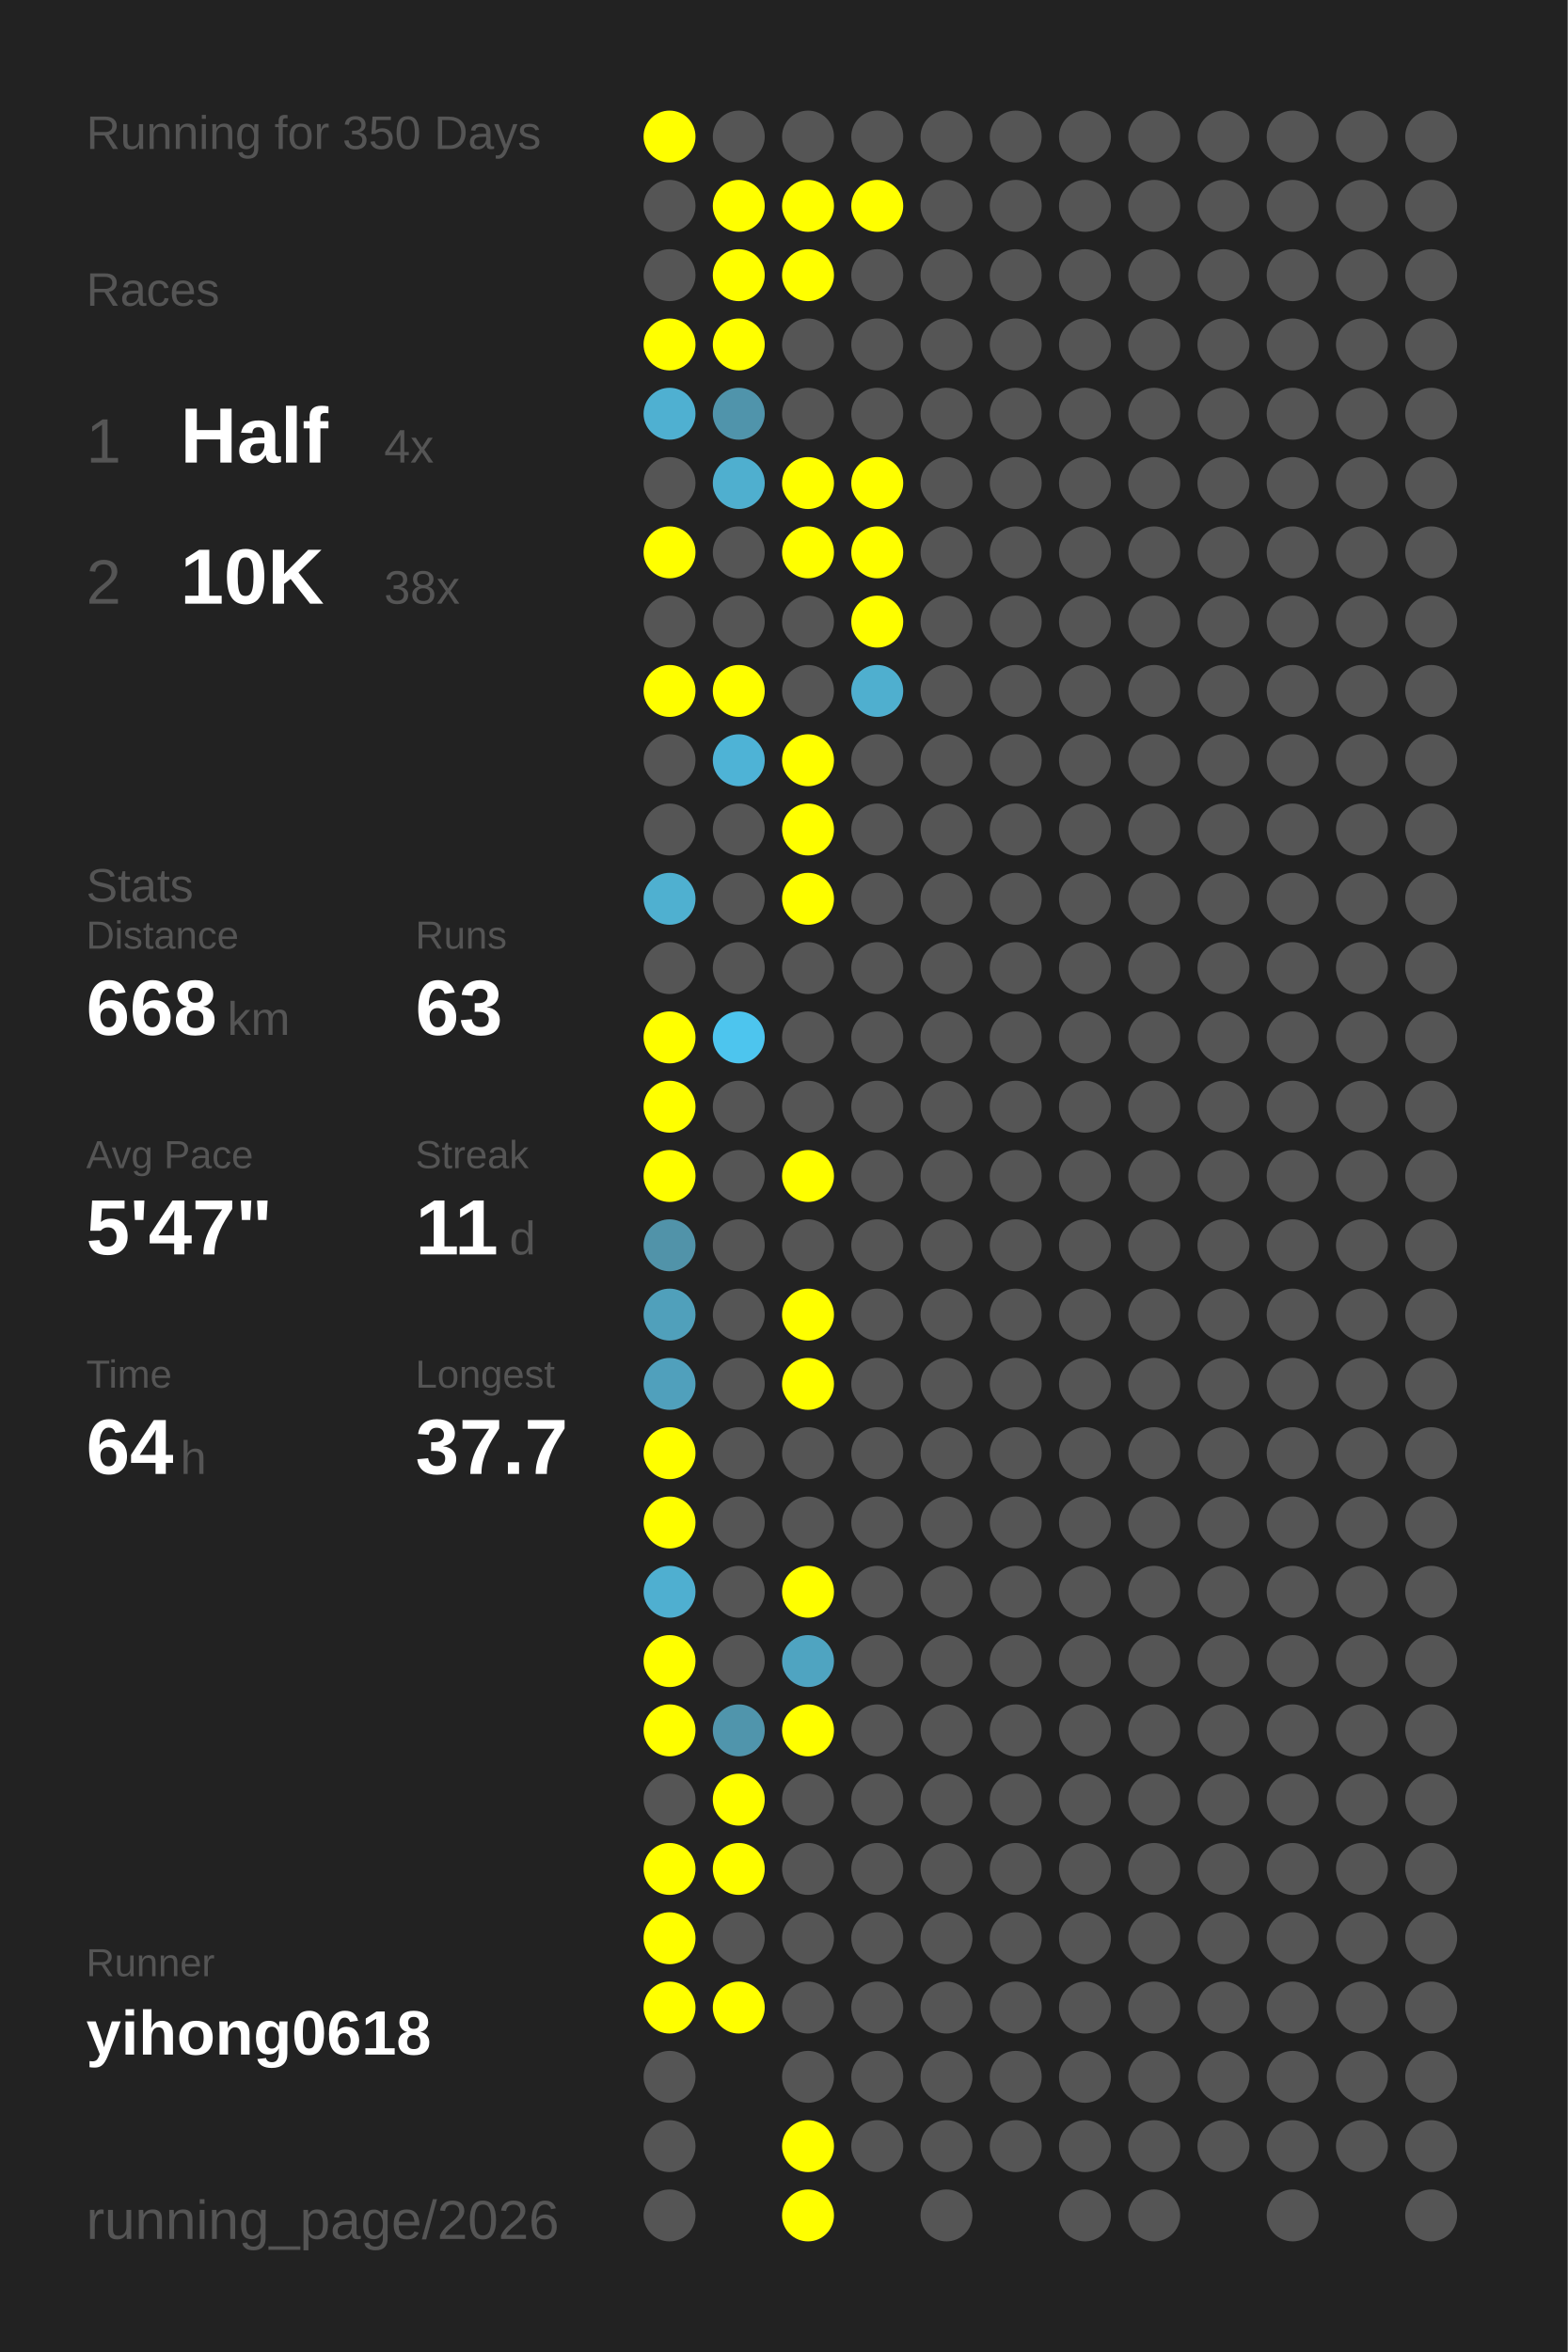
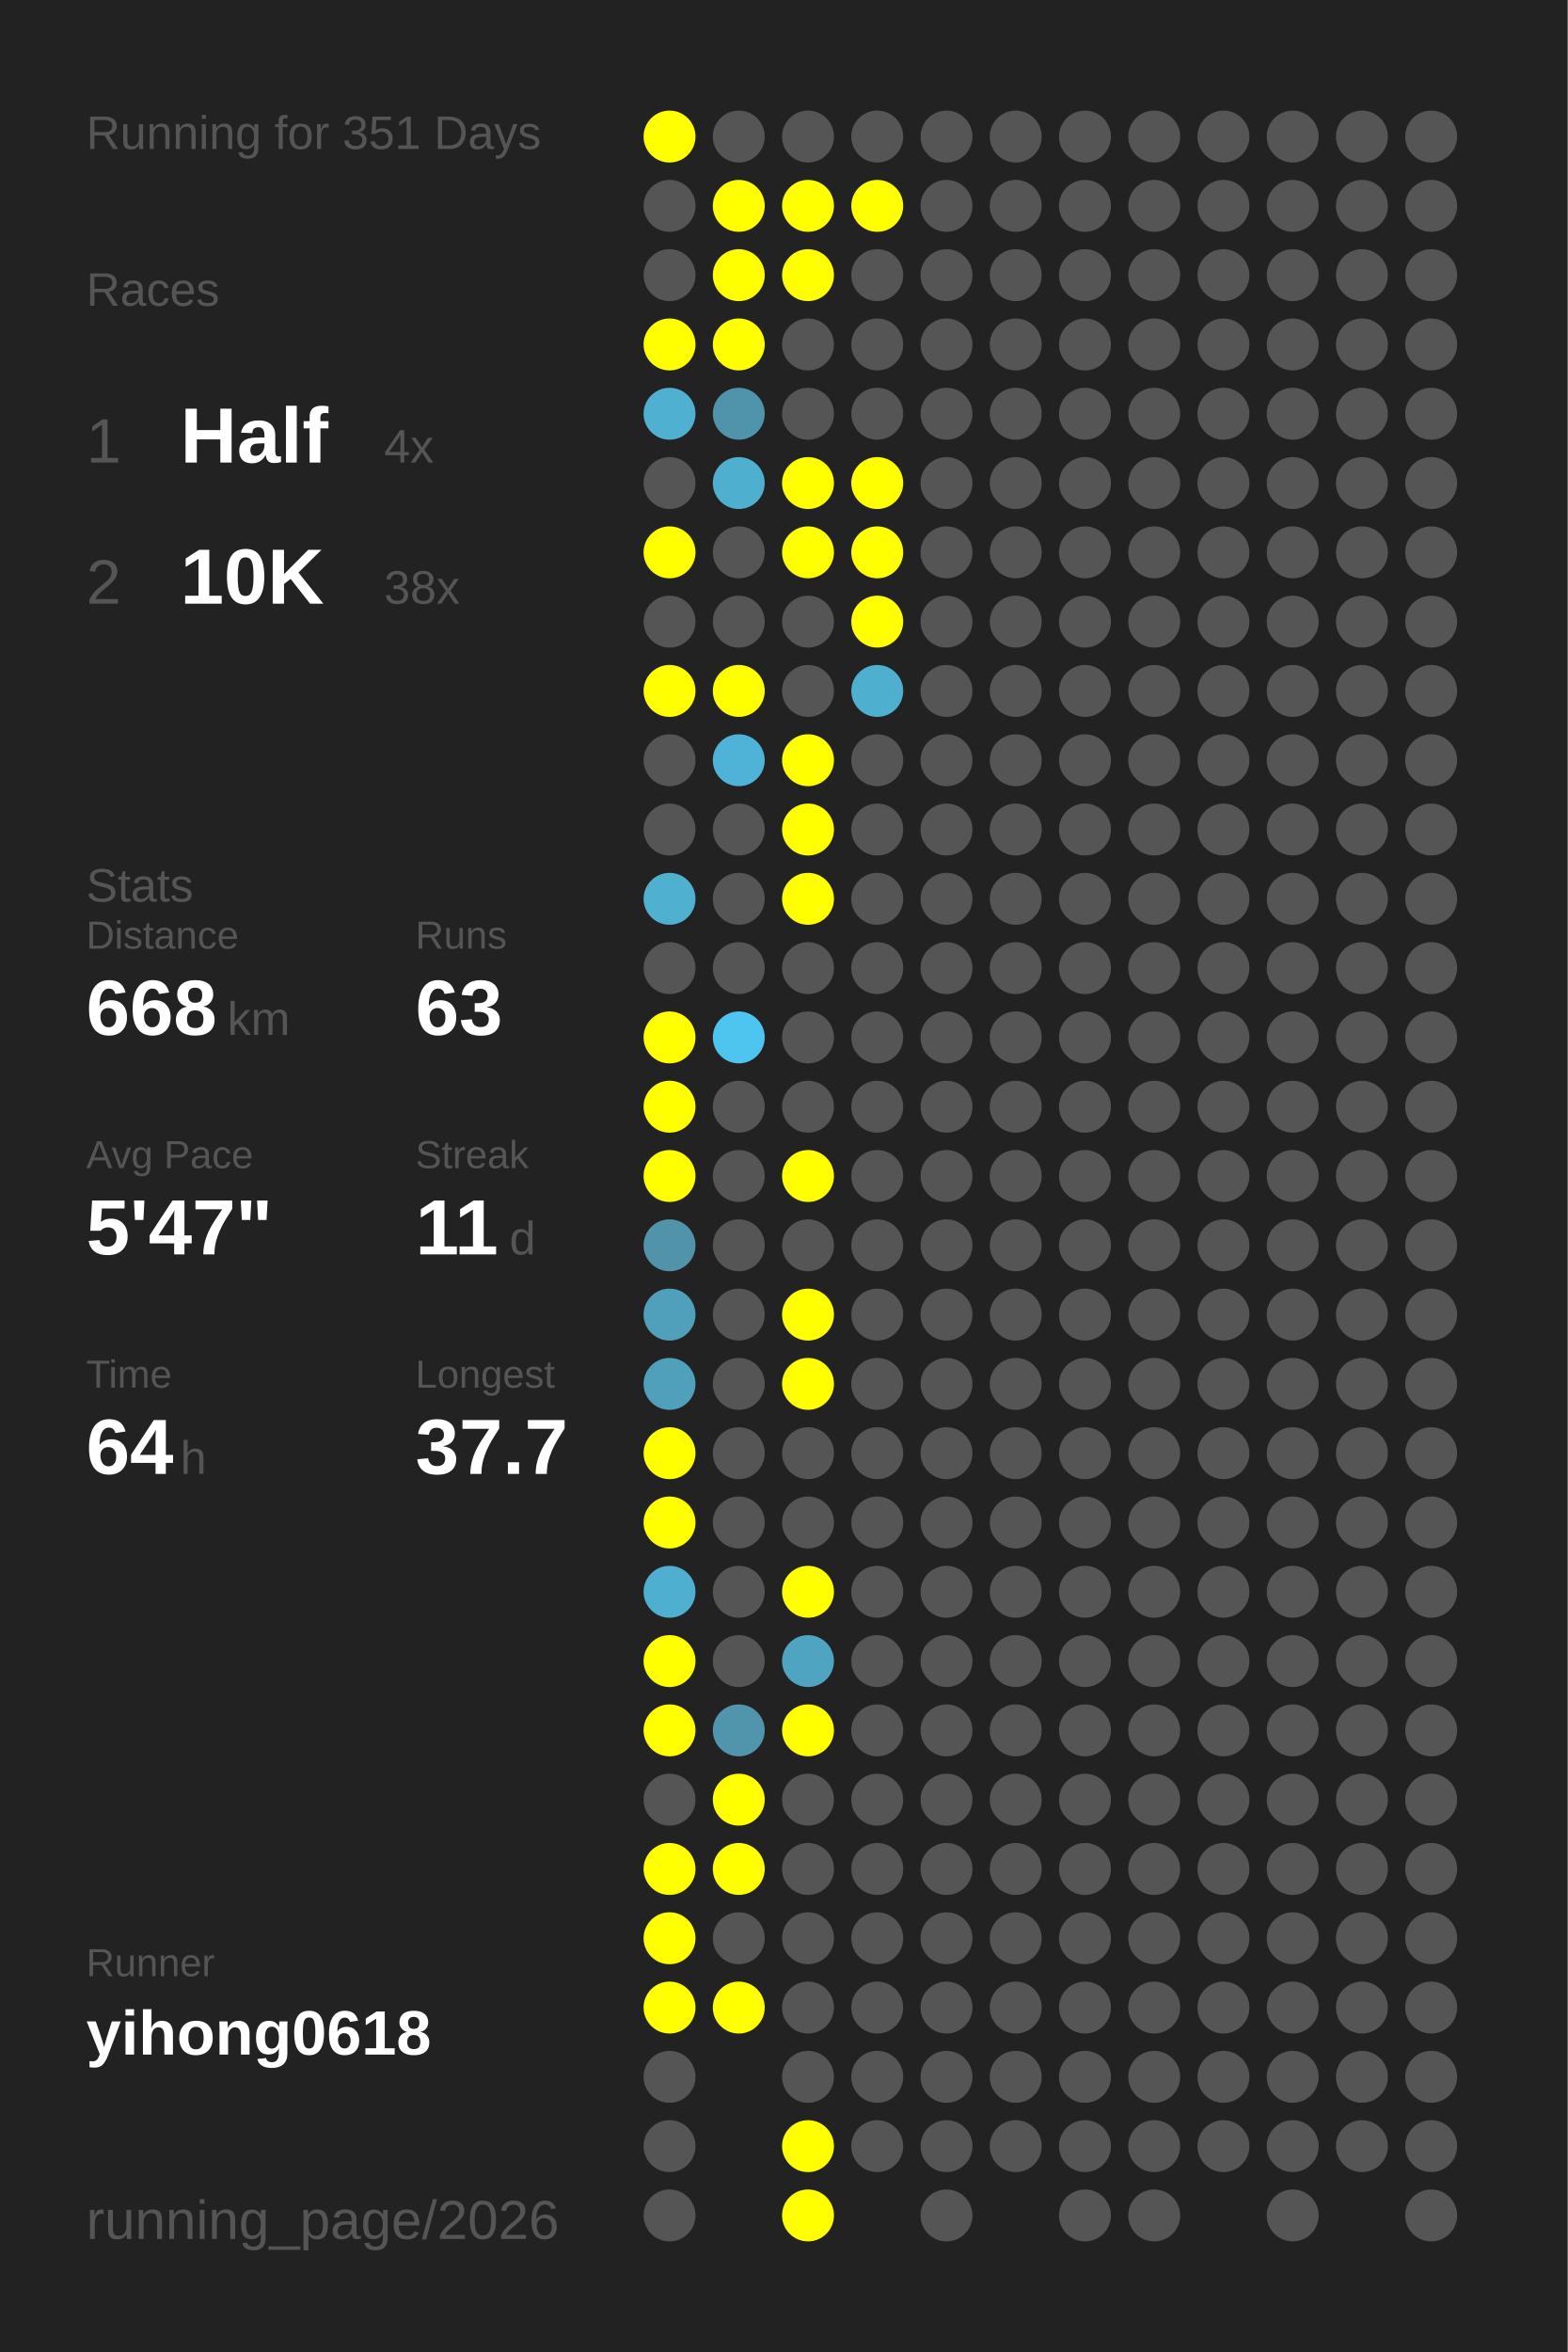
<svg xmlns="http://www.w3.org/2000/svg" baseProfile="full" height="300mm" version="1.1" viewBox="0,0,200,300" width="200mm">
  <defs />
  <rect fill="#222222" height="300" width="200" x="0" y="0" />
-   <text fill="#555555" style="font-size:6px; font-family:Arial;" x="11" y="19">Running for 350 Days</text>
+   <text fill="#555555" style="font-size:6px; font-family:Arial;" x="11" y="19">Running for 351 Days</text>
  <text fill="#555555" style="font-size:6px; font-family:Arial;" x="11" y="39">Races</text>
  <text fill="#555555" style="font-size:8px; font-family:Arial;" x="11" y="59">1</text>
  <text fill="#FFFFFF" style="font-size:10px; font-family:Arial; font-weight:bold;" x="23" y="59">Half</text>
  <text fill="#555555" style="font-size:6px; font-family:Arial;" x="49" y="59">4x</text>
  <text fill="#555555" style="font-size:8px; font-family:Arial;" x="11" y="77">2</text>
  <text fill="#FFFFFF" style="font-size:10px; font-family:Arial; font-weight:bold;" x="23" y="77">10K</text>
  <text fill="#555555" style="font-size:6px; font-family:Arial;" x="49" y="77">38x</text>
  <text fill="#555555" style="font-size:6px; font-family:Arial;" x="11" y="115">Stats</text>
  <text fill="#555555" style="font-size:5px; font-family:Arial;" x="11" y="121">Distance</text>
  <text fill="#FFFFFF" style="font-size:10px; font-family:Arial; font-weight:bold;" x="11" y="132">668</text>
  <text fill="#555555" style="font-size:6px; font-family:Arial;" x="29" y="132">km</text>
  <text fill="#555555" style="font-size:5px; font-family:Arial;" x="53" y="121">Runs</text>
  <text fill="#FFFFFF" style="font-size:10px; font-family:Arial; font-weight:bold;" x="53" y="132">63</text>
  <text fill="#555555" style="font-size:5px; font-family:Arial;" x="11" y="149">Avg Pace</text>
  <text fill="#FFFFFF" style="font-size:10px; font-family:Arial; font-weight:bold;" x="11" y="160">5'47"</text>
  <text fill="#555555" style="font-size:5px; font-family:Arial;" x="53" y="149">Streak</text>
  <text fill="#FFFFFF" style="font-size:10px; font-family:Arial; font-weight:bold;" x="53" y="160">11</text>
  <text fill="#555555" style="font-size:6px; font-family:Arial;" x="65" y="160">d</text>
  <text fill="#555555" style="font-size:5px; font-family:Arial;" x="11" y="177">Time</text>
  <text fill="#FFFFFF" style="font-size:10px; font-family:Arial; font-weight:bold;" x="11" y="188">64</text>
  <text fill="#555555" style="font-size:6px; font-family:Arial;" x="23" y="188">h</text>
  <text fill="#555555" style="font-size:5px; font-family:Arial;" x="53" y="177">Longest</text>
  <text fill="#FFFFFF" style="font-size:10px; font-family:Arial; font-weight:bold;" x="53" y="188">37.7</text>
  <text fill="#555555" style="font-size:5px; font-family:Arial;" x="11" y="252.065">Runner</text>
  <text fill="#FFFFFF" style="font-size:8px; font-family:Arial; font-weight:bold;" x="11" y="262.065">yihong0618</text>
  <text fill="#555555" style="font-size:7px; font-family:Arial;" x="11" y="285.581">running_page/2026</text>
  <circle cx="85.417" cy="17.419" fill="#FFFF00" r="3.312" />
  <circle cx="85.417" cy="26.258" fill="#555555" r="3.312" />
  <circle cx="85.417" cy="35.097" fill="#555555" r="3.312" />
  <circle cx="85.417" cy="43.935" fill="#FFFF00" r="3.312" />
  <circle cx="85.417" cy="52.774" fill="#4fb0d1" r="3.312" />
  <circle cx="85.417" cy="61.613" fill="#555555" r="3.312" />
  <circle cx="85.417" cy="70.452" fill="#FFFF00" r="3.312" />
  <circle cx="85.417" cy="79.29" fill="#555555" r="3.312" />
  <circle cx="85.417" cy="88.129" fill="#FFFF00" r="3.312" />
  <circle cx="85.417" cy="96.968" fill="#555555" r="3.312" />
  <circle cx="85.417" cy="105.806" fill="#555555" r="3.312" />
  <circle cx="85.417" cy="114.645" fill="#4fb0d0" r="3.312" />
  <circle cx="85.417" cy="123.484" fill="#555555" r="3.312" />
  <circle cx="85.417" cy="132.323" fill="#FFFF00" r="3.312" />
  <circle cx="85.417" cy="141.161" fill="#FFFF00" r="3.312" />
  <circle cx="85.417" cy="150" fill="#FFFF00" r="3.312" />
  <circle cx="85.417" cy="158.839" fill="#5193a9" r="3.312" />
  <circle cx="85.417" cy="167.677" fill="#50a0bb" r="3.312" />
  <circle cx="85.417" cy="176.516" fill="#50a0bc" r="3.312" />
  <circle cx="85.417" cy="185.355" fill="#FFFF00" r="3.312" />
  <circle cx="85.417" cy="194.194" fill="#FFFF00" r="3.312" />
  <circle cx="85.417" cy="203.032" fill="#4fafd0" r="3.312" />
  <circle cx="85.417" cy="211.871" fill="#FFFF00" r="3.312" />
  <circle cx="85.417" cy="220.71" fill="#FFFF00" r="3.312" />
  <circle cx="85.417" cy="229.548" fill="#555555" r="3.312" />
  <circle cx="85.417" cy="238.387" fill="#FFFF00" r="3.312" />
  <circle cx="85.417" cy="247.226" fill="#FFFF00" r="3.312" />
  <circle cx="85.417" cy="256.065" fill="#FFFF00" r="3.312" />
  <circle cx="85.417" cy="264.903" fill="#555555" r="3.312" />
  <circle cx="85.417" cy="273.742" fill="#555555" r="3.312" />
  <circle cx="85.417" cy="282.581" fill="#555555" r="3.312" />
  <circle cx="94.25" cy="17.419" fill="#555555" r="3.312" />
  <circle cx="94.25" cy="26.258" fill="#FFFF00" r="3.312" />
  <circle cx="94.25" cy="35.097" fill="#FFFF00" r="3.312" />
  <circle cx="94.25" cy="43.935" fill="#FFFF00" r="3.312" />
  <circle cx="94.25" cy="52.774" fill="#5094ab" r="3.312" />
  <circle cx="94.25" cy="61.613" fill="#4fafcf" r="3.312" />
  <circle cx="94.25" cy="70.452" fill="#555555" r="3.312" />
  <circle cx="94.25" cy="79.29" fill="#555555" r="3.312" />
  <circle cx="94.25" cy="88.129" fill="#FFFF00" r="3.312" />
  <circle cx="94.25" cy="96.968" fill="#4eb3d6" r="3.312" />
  <circle cx="94.25" cy="105.806" fill="#555555" r="3.312" />
  <circle cx="94.25" cy="114.645" fill="#555555" r="3.312" />
  <circle cx="94.25" cy="123.484" fill="#555555" r="3.312" />
  <circle cx="94.25" cy="132.323" fill="#4dc5ee" r="3.312" />
  <circle cx="94.25" cy="141.161" fill="#555555" r="3.312" />
  <circle cx="94.25" cy="150" fill="#555555" r="3.312" />
  <circle cx="94.25" cy="158.839" fill="#555555" r="3.312" />
  <circle cx="94.25" cy="167.677" fill="#555555" r="3.312" />
  <circle cx="94.25" cy="176.516" fill="#555555" r="3.312" />
  <circle cx="94.25" cy="185.355" fill="#555555" r="3.312" />
  <circle cx="94.25" cy="194.194" fill="#555555" r="3.312" />
  <circle cx="94.25" cy="203.032" fill="#555555" r="3.312" />
  <circle cx="94.25" cy="211.871" fill="#555555" r="3.312" />
  <circle cx="94.25" cy="220.71" fill="#5095ac" r="3.312" />
  <circle cx="94.25" cy="229.548" fill="#FFFF00" r="3.312" />
  <circle cx="94.25" cy="238.387" fill="#FFFF00" r="3.312" />
  <circle cx="94.25" cy="247.226" fill="#555555" r="3.312" />
  <circle cx="94.25" cy="256.065" fill="#FFFF00" r="3.312" />
  <circle cx="103.083" cy="17.419" fill="#555555" r="3.312" />
  <circle cx="103.083" cy="26.258" fill="#FFFF00" r="3.312" />
  <circle cx="103.083" cy="35.097" fill="#FFFF00" r="3.312" />
  <circle cx="103.083" cy="43.935" fill="#555555" r="3.312" />
  <circle cx="103.083" cy="52.774" fill="#555555" r="3.312" />
  <circle cx="103.083" cy="61.613" fill="#FFFF00" r="3.312" />
  <circle cx="103.083" cy="70.452" fill="#FFFF00" r="3.312" />
  <circle cx="103.083" cy="79.29" fill="#555555" r="3.312" />
  <circle cx="103.083" cy="88.129" fill="#555555" r="3.312" />
  <circle cx="103.083" cy="96.968" fill="#FFFF00" r="3.312" />
  <circle cx="103.083" cy="105.806" fill="#FFFF00" r="3.312" />
  <circle cx="103.083" cy="114.645" fill="#FFFF00" r="3.312" />
  <circle cx="103.083" cy="123.484" fill="#555555" r="3.312" />
  <circle cx="103.083" cy="132.323" fill="#555555" r="3.312" />
  <circle cx="103.083" cy="141.161" fill="#555555" r="3.312" />
  <circle cx="103.083" cy="150" fill="#FFFF00" r="3.312" />
  <circle cx="103.083" cy="158.839" fill="#555555" r="3.312" />
  <circle cx="103.083" cy="167.677" fill="#FFFF00" r="3.312" />
  <circle cx="103.083" cy="176.516" fill="#FFFF00" r="3.312" />
  <circle cx="103.083" cy="185.355" fill="#555555" r="3.312" />
  <circle cx="103.083" cy="194.194" fill="#555555" r="3.312" />
  <circle cx="103.083" cy="203.032" fill="#FFFF00" r="3.312" />
  <circle cx="103.083" cy="211.871" fill="#4fa4c1" r="3.312" />
  <circle cx="103.083" cy="220.71" fill="#FFFF00" r="3.312" />
  <circle cx="103.083" cy="229.548" fill="#555555" r="3.312" />
  <circle cx="103.083" cy="238.387" fill="#555555" r="3.312" />
  <circle cx="103.083" cy="247.226" fill="#555555" r="3.312" />
  <circle cx="103.083" cy="256.065" fill="#555555" r="3.312" />
  <circle cx="103.083" cy="264.903" fill="#555555" r="3.312" />
  <circle cx="103.083" cy="273.742" fill="#FFFF00" r="3.312" />
  <circle cx="103.083" cy="282.581" fill="#FFFF00" r="3.312" />
  <circle cx="111.917" cy="17.419" fill="#555555" r="3.312" />
  <circle cx="111.917" cy="26.258" fill="#FFFF00" r="3.312" />
  <circle cx="111.917" cy="35.097" fill="#555555" r="3.312" />
  <circle cx="111.917" cy="43.935" fill="#555555" r="3.312" />
  <circle cx="111.917" cy="52.774" fill="#555555" r="3.312" />
  <circle cx="111.917" cy="61.613" fill="#FFFF00" r="3.312" />
  <circle cx="111.917" cy="70.452" fill="#FFFF00" r="3.312" />
  <circle cx="111.917" cy="79.29" fill="#FFFF00" r="3.312" />
  <circle cx="111.917" cy="88.129" fill="#4fafcf" r="3.312" />
  <circle cx="111.917" cy="96.968" fill="#555555" r="3.312" />
  <circle cx="111.917" cy="105.806" fill="#555555" r="3.312" />
  <circle cx="111.917" cy="114.645" fill="#555555" r="3.312" />
  <circle cx="111.917" cy="123.484" fill="#555555" r="3.312" />
  <circle cx="111.917" cy="132.323" fill="#555555" r="3.312" />
  <circle cx="111.917" cy="141.161" fill="#555555" r="3.312" />
  <circle cx="111.917" cy="150" fill="#555555" r="3.312" />
  <circle cx="111.917" cy="158.839" fill="#555555" r="3.312" />
  <circle cx="111.917" cy="167.677" fill="#555555" r="3.312" />
  <circle cx="111.917" cy="176.516" fill="#555555" r="3.312" />
  <circle cx="111.917" cy="185.355" fill="#555555" r="3.312" />
  <circle cx="111.917" cy="194.194" fill="#555555" r="3.312" />
  <circle cx="111.917" cy="203.032" fill="#555555" r="3.312" />
  <circle cx="111.917" cy="211.871" fill="#555555" r="3.312" />
  <circle cx="111.917" cy="220.71" fill="#555555" r="3.312" />
  <circle cx="111.917" cy="229.548" fill="#555555" r="3.312" />
  <circle cx="111.917" cy="238.387" fill="#555555" r="3.312" />
  <circle cx="111.917" cy="247.226" fill="#555555" r="3.312" />
  <circle cx="111.917" cy="256.065" fill="#555555" r="3.312" />
  <circle cx="111.917" cy="264.903" fill="#555555" r="3.312" />
  <circle cx="111.917" cy="273.742" fill="#555555" r="3.312" />
  <circle cx="120.75" cy="17.419" fill="#555555" r="3.312" />
  <circle cx="120.75" cy="26.258" fill="#555555" r="3.312" />
  <circle cx="120.75" cy="35.097" fill="#555555" r="3.312" />
  <circle cx="120.75" cy="43.935" fill="#555555" r="3.312" />
  <circle cx="120.75" cy="52.774" fill="#555555" r="3.312" />
  <circle cx="120.75" cy="61.613" fill="#555555" r="3.312" />
  <circle cx="120.75" cy="70.452" fill="#555555" r="3.312" />
  <circle cx="120.75" cy="79.29" fill="#555555" r="3.312" />
  <circle cx="120.75" cy="88.129" fill="#555555" r="3.312" />
  <circle cx="120.75" cy="96.968" fill="#555555" r="3.312" />
  <circle cx="120.75" cy="105.806" fill="#555555" r="3.312" />
  <circle cx="120.75" cy="114.645" fill="#555555" r="3.312" />
  <circle cx="120.75" cy="123.484" fill="#555555" r="3.312" />
  <circle cx="120.75" cy="132.323" fill="#555555" r="3.312" />
  <circle cx="120.75" cy="141.161" fill="#555555" r="3.312" />
  <circle cx="120.75" cy="150" fill="#555555" r="3.312" />
  <circle cx="120.75" cy="158.839" fill="#555555" r="3.312" />
  <circle cx="120.75" cy="167.677" fill="#555555" r="3.312" />
  <circle cx="120.75" cy="176.516" fill="#555555" r="3.312" />
  <circle cx="120.75" cy="185.355" fill="#555555" r="3.312" />
  <circle cx="120.75" cy="194.194" fill="#555555" r="3.312" />
  <circle cx="120.75" cy="203.032" fill="#555555" r="3.312" />
  <circle cx="120.75" cy="211.871" fill="#555555" r="3.312" />
  <circle cx="120.75" cy="220.71" fill="#555555" r="3.312" />
  <circle cx="120.75" cy="229.548" fill="#555555" r="3.312" />
  <circle cx="120.75" cy="238.387" fill="#555555" r="3.312" />
  <circle cx="120.75" cy="247.226" fill="#555555" r="3.312" />
  <circle cx="120.75" cy="256.065" fill="#555555" r="3.312" />
  <circle cx="120.75" cy="264.903" fill="#555555" r="3.312" />
  <circle cx="120.75" cy="273.742" fill="#555555" r="3.312" />
  <circle cx="120.75" cy="282.581" fill="#555555" r="3.312" />
  <circle cx="129.583" cy="17.419" fill="#555555" r="3.312" />
  <circle cx="129.583" cy="26.258" fill="#555555" r="3.312" />
  <circle cx="129.583" cy="35.097" fill="#555555" r="3.312" />
  <circle cx="129.583" cy="43.935" fill="#555555" r="3.312" />
  <circle cx="129.583" cy="52.774" fill="#555555" r="3.312" />
  <circle cx="129.583" cy="61.613" fill="#555555" r="3.312" />
  <circle cx="129.583" cy="70.452" fill="#555555" r="3.312" />
  <circle cx="129.583" cy="79.29" fill="#555555" r="3.312" />
  <circle cx="129.583" cy="88.129" fill="#555555" r="3.312" />
  <circle cx="129.583" cy="96.968" fill="#555555" r="3.312" />
  <circle cx="129.583" cy="105.806" fill="#555555" r="3.312" />
  <circle cx="129.583" cy="114.645" fill="#555555" r="3.312" />
  <circle cx="129.583" cy="123.484" fill="#555555" r="3.312" />
  <circle cx="129.583" cy="132.323" fill="#555555" r="3.312" />
  <circle cx="129.583" cy="141.161" fill="#555555" r="3.312" />
  <circle cx="129.583" cy="150" fill="#555555" r="3.312" />
  <circle cx="129.583" cy="158.839" fill="#555555" r="3.312" />
  <circle cx="129.583" cy="167.677" fill="#555555" r="3.312" />
  <circle cx="129.583" cy="176.516" fill="#555555" r="3.312" />
  <circle cx="129.583" cy="185.355" fill="#555555" r="3.312" />
  <circle cx="129.583" cy="194.194" fill="#555555" r="3.312" />
  <circle cx="129.583" cy="203.032" fill="#555555" r="3.312" />
  <circle cx="129.583" cy="211.871" fill="#555555" r="3.312" />
  <circle cx="129.583" cy="220.71" fill="#555555" r="3.312" />
  <circle cx="129.583" cy="229.548" fill="#555555" r="3.312" />
  <circle cx="129.583" cy="238.387" fill="#555555" r="3.312" />
  <circle cx="129.583" cy="247.226" fill="#555555" r="3.312" />
  <circle cx="129.583" cy="256.065" fill="#555555" r="3.312" />
  <circle cx="129.583" cy="264.903" fill="#555555" r="3.312" />
  <circle cx="129.583" cy="273.742" fill="#555555" r="3.312" />
  <circle cx="138.417" cy="17.419" fill="#555555" r="3.312" />
  <circle cx="138.417" cy="26.258" fill="#555555" r="3.312" />
  <circle cx="138.417" cy="35.097" fill="#555555" r="3.312" />
  <circle cx="138.417" cy="43.935" fill="#555555" r="3.312" />
  <circle cx="138.417" cy="52.774" fill="#555555" r="3.312" />
  <circle cx="138.417" cy="61.613" fill="#555555" r="3.312" />
  <circle cx="138.417" cy="70.452" fill="#555555" r="3.312" />
  <circle cx="138.417" cy="79.29" fill="#555555" r="3.312" />
  <circle cx="138.417" cy="88.129" fill="#555555" r="3.312" />
  <circle cx="138.417" cy="96.968" fill="#555555" r="3.312" />
  <circle cx="138.417" cy="105.806" fill="#555555" r="3.312" />
  <circle cx="138.417" cy="114.645" fill="#555555" r="3.312" />
  <circle cx="138.417" cy="123.484" fill="#555555" r="3.312" />
  <circle cx="138.417" cy="132.323" fill="#555555" r="3.312" />
  <circle cx="138.417" cy="141.161" fill="#555555" r="3.312" />
  <circle cx="138.417" cy="150" fill="#555555" r="3.312" />
  <circle cx="138.417" cy="158.839" fill="#555555" r="3.312" />
  <circle cx="138.417" cy="167.677" fill="#555555" r="3.312" />
  <circle cx="138.417" cy="176.516" fill="#555555" r="3.312" />
  <circle cx="138.417" cy="185.355" fill="#555555" r="3.312" />
  <circle cx="138.417" cy="194.194" fill="#555555" r="3.312" />
  <circle cx="138.417" cy="203.032" fill="#555555" r="3.312" />
  <circle cx="138.417" cy="211.871" fill="#555555" r="3.312" />
  <circle cx="138.417" cy="220.71" fill="#555555" r="3.312" />
  <circle cx="138.417" cy="229.548" fill="#555555" r="3.312" />
  <circle cx="138.417" cy="238.387" fill="#555555" r="3.312" />
  <circle cx="138.417" cy="247.226" fill="#555555" r="3.312" />
  <circle cx="138.417" cy="256.065" fill="#555555" r="3.312" />
  <circle cx="138.417" cy="264.903" fill="#555555" r="3.312" />
  <circle cx="138.417" cy="273.742" fill="#555555" r="3.312" />
  <circle cx="138.417" cy="282.581" fill="#555555" r="3.312" />
  <circle cx="147.25" cy="17.419" fill="#555555" r="3.312" />
  <circle cx="147.25" cy="26.258" fill="#555555" r="3.312" />
  <circle cx="147.25" cy="35.097" fill="#555555" r="3.312" />
  <circle cx="147.25" cy="43.935" fill="#555555" r="3.312" />
  <circle cx="147.25" cy="52.774" fill="#555555" r="3.312" />
  <circle cx="147.25" cy="61.613" fill="#555555" r="3.312" />
  <circle cx="147.25" cy="70.452" fill="#555555" r="3.312" />
  <circle cx="147.25" cy="79.29" fill="#555555" r="3.312" />
  <circle cx="147.25" cy="88.129" fill="#555555" r="3.312" />
  <circle cx="147.25" cy="96.968" fill="#555555" r="3.312" />
  <circle cx="147.25" cy="105.806" fill="#555555" r="3.312" />
  <circle cx="147.25" cy="114.645" fill="#555555" r="3.312" />
  <circle cx="147.25" cy="123.484" fill="#555555" r="3.312" />
  <circle cx="147.25" cy="132.323" fill="#555555" r="3.312" />
  <circle cx="147.25" cy="141.161" fill="#555555" r="3.312" />
  <circle cx="147.25" cy="150" fill="#555555" r="3.312" />
  <circle cx="147.25" cy="158.839" fill="#555555" r="3.312" />
  <circle cx="147.25" cy="167.677" fill="#555555" r="3.312" />
  <circle cx="147.25" cy="176.516" fill="#555555" r="3.312" />
  <circle cx="147.25" cy="185.355" fill="#555555" r="3.312" />
  <circle cx="147.25" cy="194.194" fill="#555555" r="3.312" />
  <circle cx="147.25" cy="203.032" fill="#555555" r="3.312" />
  <circle cx="147.25" cy="211.871" fill="#555555" r="3.312" />
  <circle cx="147.25" cy="220.71" fill="#555555" r="3.312" />
  <circle cx="147.25" cy="229.548" fill="#555555" r="3.312" />
  <circle cx="147.25" cy="238.387" fill="#555555" r="3.312" />
  <circle cx="147.25" cy="247.226" fill="#555555" r="3.312" />
  <circle cx="147.25" cy="256.065" fill="#555555" r="3.312" />
  <circle cx="147.25" cy="264.903" fill="#555555" r="3.312" />
  <circle cx="147.25" cy="273.742" fill="#555555" r="3.312" />
  <circle cx="147.25" cy="282.581" fill="#555555" r="3.312" />
  <circle cx="156.083" cy="17.419" fill="#555555" r="3.312" />
  <circle cx="156.083" cy="26.258" fill="#555555" r="3.312" />
  <circle cx="156.083" cy="35.097" fill="#555555" r="3.312" />
  <circle cx="156.083" cy="43.935" fill="#555555" r="3.312" />
  <circle cx="156.083" cy="52.774" fill="#555555" r="3.312" />
  <circle cx="156.083" cy="61.613" fill="#555555" r="3.312" />
  <circle cx="156.083" cy="70.452" fill="#555555" r="3.312" />
  <circle cx="156.083" cy="79.29" fill="#555555" r="3.312" />
  <circle cx="156.083" cy="88.129" fill="#555555" r="3.312" />
  <circle cx="156.083" cy="96.968" fill="#555555" r="3.312" />
  <circle cx="156.083" cy="105.806" fill="#555555" r="3.312" />
  <circle cx="156.083" cy="114.645" fill="#555555" r="3.312" />
  <circle cx="156.083" cy="123.484" fill="#555555" r="3.312" />
  <circle cx="156.083" cy="132.323" fill="#555555" r="3.312" />
  <circle cx="156.083" cy="141.161" fill="#555555" r="3.312" />
  <circle cx="156.083" cy="150" fill="#555555" r="3.312" />
  <circle cx="156.083" cy="158.839" fill="#555555" r="3.312" />
  <circle cx="156.083" cy="167.677" fill="#555555" r="3.312" />
  <circle cx="156.083" cy="176.516" fill="#555555" r="3.312" />
  <circle cx="156.083" cy="185.355" fill="#555555" r="3.312" />
  <circle cx="156.083" cy="194.194" fill="#555555" r="3.312" />
  <circle cx="156.083" cy="203.032" fill="#555555" r="3.312" />
  <circle cx="156.083" cy="211.871" fill="#555555" r="3.312" />
  <circle cx="156.083" cy="220.71" fill="#555555" r="3.312" />
  <circle cx="156.083" cy="229.548" fill="#555555" r="3.312" />
  <circle cx="156.083" cy="238.387" fill="#555555" r="3.312" />
  <circle cx="156.083" cy="247.226" fill="#555555" r="3.312" />
  <circle cx="156.083" cy="256.065" fill="#555555" r="3.312" />
  <circle cx="156.083" cy="264.903" fill="#555555" r="3.312" />
  <circle cx="156.083" cy="273.742" fill="#555555" r="3.312" />
  <circle cx="164.917" cy="17.419" fill="#555555" r="3.312" />
  <circle cx="164.917" cy="26.258" fill="#555555" r="3.312" />
  <circle cx="164.917" cy="35.097" fill="#555555" r="3.312" />
  <circle cx="164.917" cy="43.935" fill="#555555" r="3.312" />
  <circle cx="164.917" cy="52.774" fill="#555555" r="3.312" />
  <circle cx="164.917" cy="61.613" fill="#555555" r="3.312" />
  <circle cx="164.917" cy="70.452" fill="#555555" r="3.312" />
  <circle cx="164.917" cy="79.29" fill="#555555" r="3.312" />
  <circle cx="164.917" cy="88.129" fill="#555555" r="3.312" />
  <circle cx="164.917" cy="96.968" fill="#555555" r="3.312" />
  <circle cx="164.917" cy="105.806" fill="#555555" r="3.312" />
  <circle cx="164.917" cy="114.645" fill="#555555" r="3.312" />
  <circle cx="164.917" cy="123.484" fill="#555555" r="3.312" />
  <circle cx="164.917" cy="132.323" fill="#555555" r="3.312" />
  <circle cx="164.917" cy="141.161" fill="#555555" r="3.312" />
  <circle cx="164.917" cy="150" fill="#555555" r="3.312" />
  <circle cx="164.917" cy="158.839" fill="#555555" r="3.312" />
  <circle cx="164.917" cy="167.677" fill="#555555" r="3.312" />
  <circle cx="164.917" cy="176.516" fill="#555555" r="3.312" />
  <circle cx="164.917" cy="185.355" fill="#555555" r="3.312" />
  <circle cx="164.917" cy="194.194" fill="#555555" r="3.312" />
  <circle cx="164.917" cy="203.032" fill="#555555" r="3.312" />
  <circle cx="164.917" cy="211.871" fill="#555555" r="3.312" />
  <circle cx="164.917" cy="220.71" fill="#555555" r="3.312" />
  <circle cx="164.917" cy="229.548" fill="#555555" r="3.312" />
  <circle cx="164.917" cy="238.387" fill="#555555" r="3.312" />
  <circle cx="164.917" cy="247.226" fill="#555555" r="3.312" />
  <circle cx="164.917" cy="256.065" fill="#555555" r="3.312" />
  <circle cx="164.917" cy="264.903" fill="#555555" r="3.312" />
  <circle cx="164.917" cy="273.742" fill="#555555" r="3.312" />
  <circle cx="164.917" cy="282.581" fill="#555555" r="3.312" />
  <circle cx="173.75" cy="17.419" fill="#555555" r="3.312" />
  <circle cx="173.75" cy="26.258" fill="#555555" r="3.312" />
  <circle cx="173.75" cy="35.097" fill="#555555" r="3.312" />
  <circle cx="173.75" cy="43.935" fill="#555555" r="3.312" />
  <circle cx="173.75" cy="52.774" fill="#555555" r="3.312" />
  <circle cx="173.75" cy="61.613" fill="#555555" r="3.312" />
  <circle cx="173.75" cy="70.452" fill="#555555" r="3.312" />
  <circle cx="173.75" cy="79.29" fill="#555555" r="3.312" />
  <circle cx="173.75" cy="88.129" fill="#555555" r="3.312" />
  <circle cx="173.75" cy="96.968" fill="#555555" r="3.312" />
  <circle cx="173.75" cy="105.806" fill="#555555" r="3.312" />
  <circle cx="173.75" cy="114.645" fill="#555555" r="3.312" />
  <circle cx="173.75" cy="123.484" fill="#555555" r="3.312" />
  <circle cx="173.75" cy="132.323" fill="#555555" r="3.312" />
  <circle cx="173.75" cy="141.161" fill="#555555" r="3.312" />
  <circle cx="173.75" cy="150" fill="#555555" r="3.312" />
  <circle cx="173.75" cy="158.839" fill="#555555" r="3.312" />
  <circle cx="173.75" cy="167.677" fill="#555555" r="3.312" />
  <circle cx="173.75" cy="176.516" fill="#555555" r="3.312" />
  <circle cx="173.75" cy="185.355" fill="#555555" r="3.312" />
  <circle cx="173.75" cy="194.194" fill="#555555" r="3.312" />
  <circle cx="173.75" cy="203.032" fill="#555555" r="3.312" />
  <circle cx="173.75" cy="211.871" fill="#555555" r="3.312" />
  <circle cx="173.75" cy="220.71" fill="#555555" r="3.312" />
  <circle cx="173.75" cy="229.548" fill="#555555" r="3.312" />
  <circle cx="173.75" cy="238.387" fill="#555555" r="3.312" />
  <circle cx="173.75" cy="247.226" fill="#555555" r="3.312" />
  <circle cx="173.75" cy="256.065" fill="#555555" r="3.312" />
  <circle cx="173.75" cy="264.903" fill="#555555" r="3.312" />
  <circle cx="173.75" cy="273.742" fill="#555555" r="3.312" />
  <circle cx="182.583" cy="17.419" fill="#555555" r="3.312" />
  <circle cx="182.583" cy="26.258" fill="#555555" r="3.312" />
  <circle cx="182.583" cy="35.097" fill="#555555" r="3.312" />
  <circle cx="182.583" cy="43.935" fill="#555555" r="3.312" />
  <circle cx="182.583" cy="52.774" fill="#555555" r="3.312" />
  <circle cx="182.583" cy="61.613" fill="#555555" r="3.312" />
  <circle cx="182.583" cy="70.452" fill="#555555" r="3.312" />
  <circle cx="182.583" cy="79.29" fill="#555555" r="3.312" />
  <circle cx="182.583" cy="88.129" fill="#555555" r="3.312" />
  <circle cx="182.583" cy="96.968" fill="#555555" r="3.312" />
  <circle cx="182.583" cy="105.806" fill="#555555" r="3.312" />
  <circle cx="182.583" cy="114.645" fill="#555555" r="3.312" />
  <circle cx="182.583" cy="123.484" fill="#555555" r="3.312" />
  <circle cx="182.583" cy="132.323" fill="#555555" r="3.312" />
  <circle cx="182.583" cy="141.161" fill="#555555" r="3.312" />
  <circle cx="182.583" cy="150" fill="#555555" r="3.312" />
  <circle cx="182.583" cy="158.839" fill="#555555" r="3.312" />
  <circle cx="182.583" cy="167.677" fill="#555555" r="3.312" />
  <circle cx="182.583" cy="176.516" fill="#555555" r="3.312" />
  <circle cx="182.583" cy="185.355" fill="#555555" r="3.312" />
  <circle cx="182.583" cy="194.194" fill="#555555" r="3.312" />
  <circle cx="182.583" cy="203.032" fill="#555555" r="3.312" />
  <circle cx="182.583" cy="211.871" fill="#555555" r="3.312" />
  <circle cx="182.583" cy="220.71" fill="#555555" r="3.312" />
  <circle cx="182.583" cy="229.548" fill="#555555" r="3.312" />
  <circle cx="182.583" cy="238.387" fill="#555555" r="3.312" />
  <circle cx="182.583" cy="247.226" fill="#555555" r="3.312" />
  <circle cx="182.583" cy="256.065" fill="#555555" r="3.312" />
  <circle cx="182.583" cy="264.903" fill="#555555" r="3.312" />
  <circle cx="182.583" cy="273.742" fill="#555555" r="3.312" />
  <circle cx="182.583" cy="282.581" fill="#555555" r="3.312" />
</svg>
